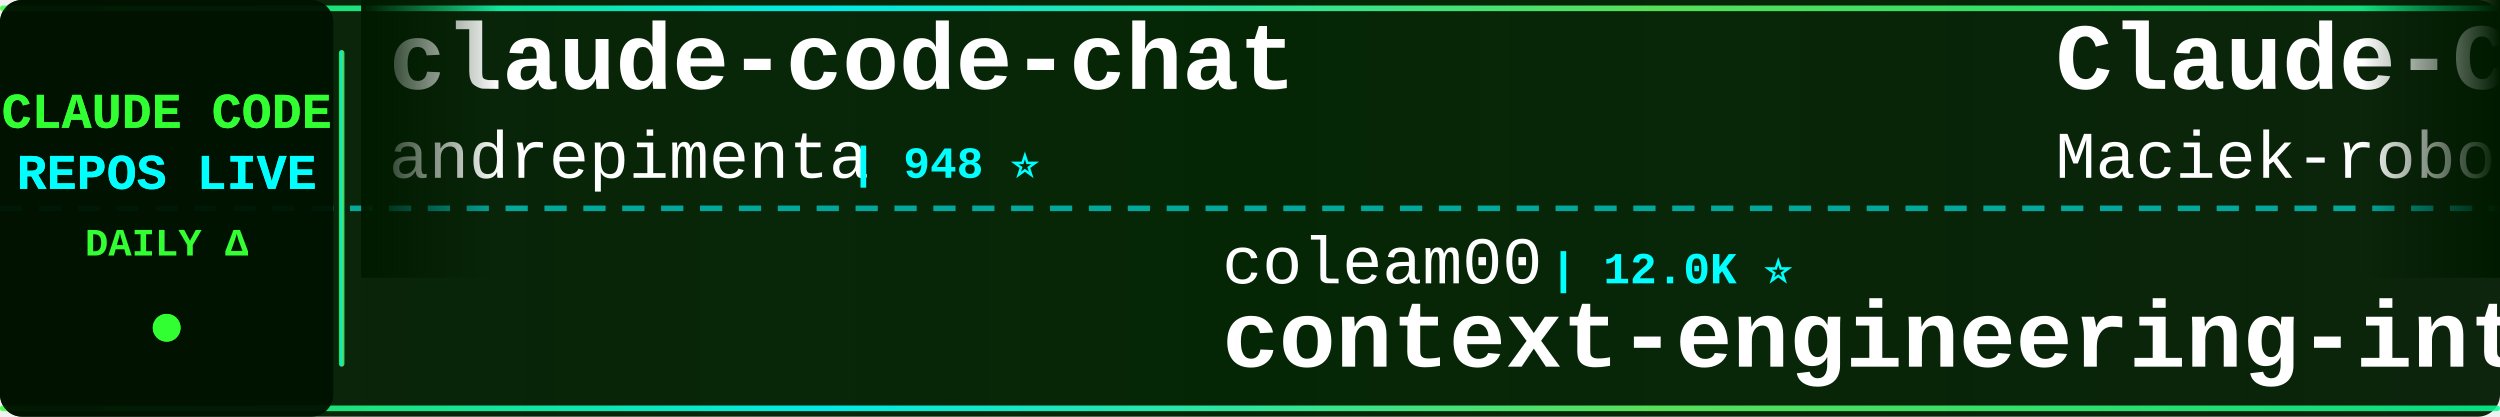
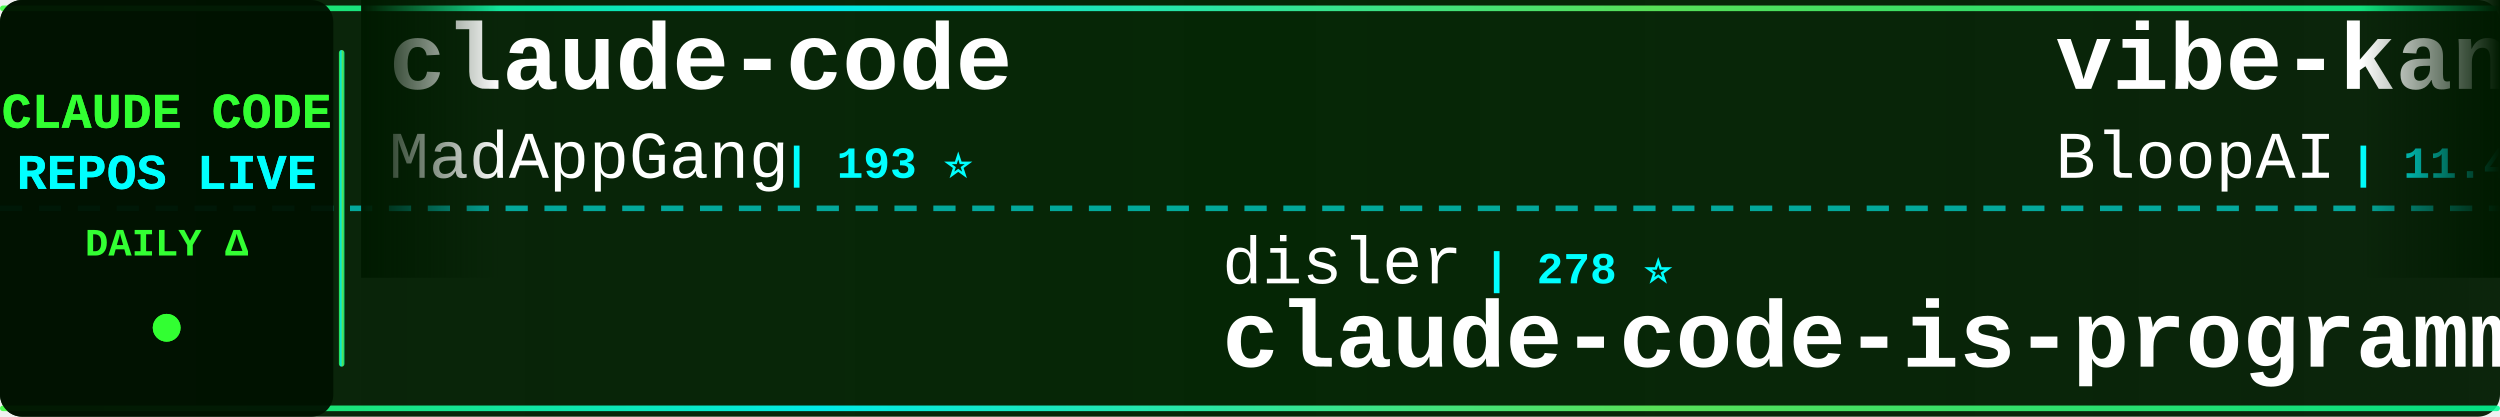
<svg xmlns="http://www.w3.org/2000/svg" width="900" height="150">
  <defs>
    <linearGradient id="tickerBg" x1="0%" y1="0%" x2="100%" y2="0%">
      <stop offset="0%" style="stop-color:#001a00;stop-opacity:0.95" />
      <stop offset="50%" style="stop-color:#002200;stop-opacity:0.98" />
      <stop offset="100%" style="stop-color:#001a00;stop-opacity:0.95" />
    </linearGradient>
    <linearGradient id="borderGrad" x1="0%" y1="0%" x2="100%" y2="0%">
      <stop offset="0%" style="stop-color:#33ff33;stop-opacity:0.85">
        <animate attributeName="stop-opacity" values="0.85;1;0.85" dur="2s" repeatCount="indefinite" />
      </stop>
      <stop offset="33%" style="stop-color:#00ffff;stop-opacity:0.9">
        <animate attributeName="stop-opacity" values="0.9;1;0.9" dur="2.2s" repeatCount="indefinite" />
      </stop>
      <stop offset="66%" style="stop-color:#66ff66;stop-opacity:0.85">
        <animate attributeName="stop-opacity" values="0.85;1;0.85" dur="1.8s" repeatCount="indefinite" />
      </stop>
      <stop offset="100%" style="stop-color:#00ff99;stop-opacity:0.85">
        <animate attributeName="stop-opacity" values="0.85;1;0.85" dur="2s" repeatCount="indefinite" />
      </stop>
    </linearGradient>
    <filter id="textGlow">
      <feGaussianBlur stdDeviation="0.1" result="coloredBlur" />
      <feMerge>
        <feMergeNode in="coloredBlur" />
        <feMergeNode in="SourceGraphic" />
      </feMerge>
    </filter>
    <filter id="metricGlow">
      <feGaussianBlur stdDeviation="0.2" result="coloredBlur" />
      <feMerge>
        <feMergeNode in="coloredBlur" />
        <feMergeNode in="SourceGraphic" />
      </feMerge>
    </filter>
    <linearGradient id="leftFade" x1="0%" y1="0%" x2="100%" y2="0%">
      <stop offset="0%" style="stop-color:#001a00;stop-opacity:1" />
      <stop offset="100%" style="stop-color:#001a00;stop-opacity:0" />
    </linearGradient>
    <linearGradient id="rightFade" x1="0%" y1="0%" x2="100%" y2="0%">
      <stop offset="0%" style="stop-color:#001a00;stop-opacity:0" />
      <stop offset="100%" style="stop-color:#001a00;stop-opacity:1" />
    </linearGradient>
  </defs>
  <rect width="900" height="150" fill="url(#tickerBg)" rx="8" />
  <rect x="0" y="2" width="900" height="2" fill="url(#borderGrad)" rx="1" />
  <rect x="0" y="146" width="900" height="2" fill="url(#borderGrad)" rx="1" />
  <line x1="0" y1="75" x2="900" y2="75" stroke="#00ffff" stroke-width="2" stroke-dasharray="8 6" opacity="0.6" />
  <rect x="0" y="0" width="120" height="150" fill="#001100" opacity="0.95" rx="8" />
  <text x="60" y="46" font-family="'Courier New', monospace" font-size="18" font-weight="bold" fill="#33ff33" text-anchor="middle" filter="url(#textGlow)">
    CLAUDE CODE
  </text>
  <text x="60" y="68" font-family="'Courier New', monospace" font-size="18" font-weight="bold" fill="#00ffff" text-anchor="middle" filter="url(#textGlow)">
    REPOS LIVE
  </text>
  <text x="60" y="92" font-family="'Courier New', monospace" font-size="14" font-weight="bold" fill="#33ff33" text-anchor="middle">
    DAILY Δ
  </text>
  <circle cx="60" cy="118" r="5" fill="#33ff33" filter="url(#metricGlow)">
    <animate attributeName="r" values="4;6;4" dur="1.5s" repeatCount="indefinite" />
    <animate attributeName="opacity" values="0.6;1;0.6" dur="1.5s" repeatCount="indefinite" />
  </circle>
  <rect x="122" y="18" width="2" height="114" fill="url(#borderGrad)" rx="1" />
  <clipPath id="tickerClip">
    <rect x="130" y="0" width="770" height="150" />
  </clipPath>
  <g clip-path="url(#tickerClip)">
    <g id="tickerItems">
      <animateTransform attributeName="transform" attributeType="XML" type="translate" from="0 0" to="-3000 0" dur="54s" repeatCount="indefinite" />
      <g transform="translate(0, 0)">
-         <text x="140" y="32" font-family="'Courier New', monospace" font-size="34" font-weight="bold" fill="#ffffff">claude-code-chat</text>
-         <text x="140" y="64" font-family="'Courier New', monospace" font-size="24" font-weight="normal" fill="#ffffff" opacity="1.0">andrepimenta</text>
-         <text x="306" y="64" font-family="'Courier New', monospace" font-size="16" font-weight="bold" fill="#00ffff"> | 948 ⭐</text>
+         <text x="140" y="32" font-family="'Courier New', monospace" font-size="34" font-weight="bold" fill="#ffffff">claude-code</text>
+         <text x="140" y="64" font-family="'Courier New', monospace" font-size="24" font-weight="normal" fill="#ffffff" opacity="1.0">MadAppGang</text>
+         <text x="282" y="64" font-family="'Courier New', monospace" font-size="16" font-weight="bold" fill="#00ffff"> | 193 ⭐</text>
      </g>
      <g transform="translate(300, 0)">
-         <text x="140" y="102" font-family="'Courier New', monospace" font-size="24" font-weight="normal" fill="#ffffff" opacity="1.0">coleam00</text>
-         <text x="258" y="102" font-family="'Courier New', monospace" font-size="16" font-weight="bold" fill="#00ffff"> | 12.0K ⭐</text>
-         <text x="140" y="132" font-family="'Courier New', monospace" font-size="34" font-weight="bold" fill="#ffffff">context-engineering-intr...</text>
+         <text x="140" y="102" font-family="'Courier New', monospace" font-size="24" font-weight="normal" fill="#ffffff" opacity="1.0">disler</text>
+         <text x="234" y="102" font-family="'Courier New', monospace" font-size="16" font-weight="bold" fill="#00ffff"> | 278 ⭐</text>
+         <text x="140" y="132" font-family="'Courier New', monospace" font-size="34" font-weight="bold" fill="#ffffff">claude-code-is-programma...</text>
      </g>
      <g transform="translate(600, 0)">
-         <text x="140" y="32" font-family="'Courier New', monospace" font-size="34" font-weight="bold" fill="#ffffff">Claude-Code-Usage-Monito...</text>
-         <text x="140" y="64" font-family="'Courier New', monospace" font-size="24" font-weight="normal" fill="#ffffff" opacity="1.0">Maciek-roboblog</text>
-         <text x="342" y="64" font-family="'Courier New', monospace" font-size="16" font-weight="bold" fill="#00ffff"> | 6.0K ⭐ +2</text>
+         <text x="140" y="32" font-family="'Courier New', monospace" font-size="34" font-weight="bold" fill="#ffffff">vibe-kanban</text>
+         <text x="140" y="64" font-family="'Courier New', monospace" font-size="24" font-weight="normal" fill="#ffffff" opacity="1.0">BloopAI</text>
+         <text x="246" y="64" font-family="'Courier New', monospace" font-size="16" font-weight="bold" fill="#00ffff"> | 11.4K ⭐ +66</text>
      </g>
      <g transform="translate(900, 0)">
-         <text x="140" y="102" font-family="'Courier New', monospace" font-size="24" font-weight="normal" fill="#ffffff" opacity="1.0">EveryInc</text>
-         <text x="258" y="102" font-family="'Courier New', monospace" font-size="16" font-weight="bold" fill="#00ffff"> | 3.4K ⭐ +9</text>
-         <text x="140" y="132" font-family="'Courier New', monospace" font-size="34" font-weight="bold" fill="#ffffff">compound-engineering-plu...</text>
+         <text x="140" y="102" font-family="'Courier New', monospace" font-size="24" font-weight="normal" fill="#ffffff" opacity="1.0">JessyTsui</text>
+         <text x="270" y="102" font-family="'Courier New', monospace" font-size="16" font-weight="bold" fill="#00ffff"> | 924 ⭐ +3</text>
+         <text x="140" y="132" font-family="'Courier New', monospace" font-size="34" font-weight="bold" fill="#ffffff">Claude-Code-Remote</text>
      </g>
      <g transform="translate(1200, 0)">
-         <text x="140" y="32" font-family="'Courier New', monospace" font-size="34" font-weight="bold" fill="#ffffff">claude-code-plugins-plus...</text>
-         <text x="140" y="64" font-family="'Courier New', monospace" font-size="24" font-weight="normal" fill="#ffffff" opacity="1.0">jeremylongshore</text>
-         <text x="342" y="64" font-family="'Courier New', monospace" font-size="16" font-weight="bold" fill="#00ffff"> | 867 ⭐ +3</text>
+         <text x="140" y="32" font-family="'Courier New', monospace" font-size="34" font-weight="bold" fill="#ffffff">claude-code-sub-agents</text>
+         <text x="140" y="64" font-family="'Courier New', monospace" font-size="24" font-weight="normal" fill="#ffffff" opacity="1.0">lst97</text>
+         <text x="222" y="64" font-family="'Courier New', monospace" font-size="16" font-weight="bold" fill="#00ffff"> | 1.3K ⭐ +2</text>
      </g>
      <g transform="translate(1500, 0)">
-         <text x="140" y="102" font-family="'Courier New', monospace" font-size="24" font-weight="normal" fill="#ffffff" opacity="1.0">fuergaosi233</text>
-         <text x="306" y="102" font-family="'Courier New', monospace" font-size="16" font-weight="bold" fill="#00ffff"> | 1.8K ⭐ +1</text>
-         <text x="140" y="132" font-family="'Courier New', monospace" font-size="34" font-weight="bold" fill="#ffffff">claude-code-proxy</text>
+         <text x="140" y="102" font-family="'Courier New', monospace" font-size="24" font-weight="normal" fill="#ffffff" opacity="1.0">kodu-ai</text>
+         <text x="246" y="102" font-family="'Courier New', monospace" font-size="16" font-weight="bold" fill="#00ffff"> | 5.3K ⭐</text>
+         <text x="140" y="132" font-family="'Courier New', monospace" font-size="34" font-weight="bold" fill="#ffffff">claude-coder</text>
      </g>
      <g transform="translate(1800, 0)">
-         <text x="140" y="32" font-family="'Courier New', monospace" font-size="34" font-weight="bold" fill="#ffffff">copilot-api</text>
-         <text x="140" y="64" font-family="'Courier New', monospace" font-size="24" font-weight="normal" fill="#ffffff" opacity="1.0">ericc-ch</text>
-         <text x="258" y="64" font-family="'Courier New', monospace" font-size="16" font-weight="bold" fill="#00ffff"> | 1.9K ⭐</text>
+         <text x="140" y="32" font-family="'Courier New', monospace" font-size="34" font-weight="bold" fill="#ffffff">claude-code-reverse</text>
+         <text x="140" y="64" font-family="'Courier New', monospace" font-size="24" font-weight="normal" fill="#ffffff" opacity="1.0">Yuyz0112</text>
+         <text x="258" y="64" font-family="'Courier New', monospace" font-size="16" font-weight="bold" fill="#00ffff"> | 1.9K ⭐ +1</text>
      </g>
      <g transform="translate(2100, 0)">
-         <text x="140" y="102" font-family="'Courier New', monospace" font-size="24" font-weight="normal" fill="#ffffff" opacity="1.0">anthropics</text>
-         <text x="282" y="102" font-family="'Courier New', monospace" font-size="16" font-weight="bold" fill="#00ffff"> | 542 ⭐</text>
-         <text x="140" y="132" font-family="'Courier New', monospace" font-size="34" font-weight="bold" fill="#ffffff">claude-code-base-action</text>
+         <text x="140" y="102" font-family="'Courier New', monospace" font-size="24" font-weight="normal" fill="#ffffff" opacity="1.0">zebbern</text>
+         <text x="246" y="102" font-family="'Courier New', monospace" font-size="16" font-weight="bold" fill="#00ffff"> | 2.9K ⭐</text>
+         <text x="140" y="132" font-family="'Courier New', monospace" font-size="34" font-weight="bold" fill="#ffffff">claude-code-guide</text>
      </g>
      <g transform="translate(2400, 0)">
-         <text x="140" y="32" font-family="'Courier New', monospace" font-size="34" font-weight="bold" fill="#ffffff">claude-code-demo</text>
-         <text x="140" y="64" font-family="'Courier New', monospace" font-size="24" font-weight="normal" fill="#ffffff" opacity="1.0">gurusup</text>
-         <text x="246" y="64" font-family="'Courier New', monospace" font-size="16" font-weight="bold" fill="#00ffff"> | 69 ⭐</text>
+         <text x="140" y="32" font-family="'Courier New', monospace" font-size="34" font-weight="bold" fill="#ffffff">claude-code-infrastructu...</text>
+         <text x="140" y="64" font-family="'Courier New', monospace" font-size="24" font-weight="normal" fill="#ffffff" opacity="1.0">diet103</text>
+         <text x="246" y="64" font-family="'Courier New', monospace" font-size="16" font-weight="bold" fill="#00ffff"> | 8.1K ⭐ +6</text>
      </g>
      <g transform="translate(2700, 0)">
-         <text x="140" y="102" font-family="'Courier New', monospace" font-size="24" font-weight="normal" fill="#ffffff" opacity="1.0">peterkrueck</text>
-         <text x="294" y="102" font-family="'Courier New', monospace" font-size="16" font-weight="bold" fill="#00ffff"> | 1.3K ⭐ -1</text>
-         <text x="140" y="132" font-family="'Courier New', monospace" font-size="34" font-weight="bold" fill="#ffffff">Claude-Code-Development-...</text>
+         <text x="140" y="102" font-family="'Courier New', monospace" font-size="24" font-weight="normal" fill="#ffffff" opacity="1.0">disler</text>
+         <text x="234" y="102" font-family="'Courier New', monospace" font-size="16" font-weight="bold" fill="#00ffff"> | 2.0K ⭐ +3</text>
+         <text x="140" y="132" font-family="'Courier New', monospace" font-size="34" font-weight="bold" fill="#ffffff">claude-code-hooks-master...</text>
      </g>
      <g transform="translate(3000, 0)">
-         <text x="140" y="32" font-family="'Courier New', monospace" font-size="34" font-weight="bold" fill="#ffffff">claude-code-chat</text>
-         <text x="140" y="64" font-family="'Courier New', monospace" font-size="24" font-weight="normal" fill="#ffffff" opacity="1.0">andrepimenta</text>
-         <text x="306" y="64" font-family="'Courier New', monospace" font-size="16" font-weight="bold" fill="#00ffff"> | 948 ⭐</text>
+         <text x="140" y="32" font-family="'Courier New', monospace" font-size="34" font-weight="bold" fill="#ffffff">claude-code</text>
+         <text x="140" y="64" font-family="'Courier New', monospace" font-size="24" font-weight="normal" fill="#ffffff" opacity="1.0">MadAppGang</text>
+         <text x="282" y="64" font-family="'Courier New', monospace" font-size="16" font-weight="bold" fill="#00ffff"> | 193 ⭐</text>
      </g>
      <g transform="translate(3300, 0)">
-         <text x="140" y="102" font-family="'Courier New', monospace" font-size="24" font-weight="normal" fill="#ffffff" opacity="1.0">coleam00</text>
-         <text x="258" y="102" font-family="'Courier New', monospace" font-size="16" font-weight="bold" fill="#00ffff"> | 12.0K ⭐</text>
-         <text x="140" y="132" font-family="'Courier New', monospace" font-size="34" font-weight="bold" fill="#ffffff">context-engineering-intr...</text>
+         <text x="140" y="102" font-family="'Courier New', monospace" font-size="24" font-weight="normal" fill="#ffffff" opacity="1.0">disler</text>
+         <text x="234" y="102" font-family="'Courier New', monospace" font-size="16" font-weight="bold" fill="#00ffff"> | 278 ⭐</text>
+         <text x="140" y="132" font-family="'Courier New', monospace" font-size="34" font-weight="bold" fill="#ffffff">claude-code-is-programma...</text>
      </g>
      <g transform="translate(3600, 0)">
-         <text x="140" y="32" font-family="'Courier New', monospace" font-size="34" font-weight="bold" fill="#ffffff">Claude-Code-Usage-Monito...</text>
-         <text x="140" y="64" font-family="'Courier New', monospace" font-size="24" font-weight="normal" fill="#ffffff" opacity="1.0">Maciek-roboblog</text>
-         <text x="342" y="64" font-family="'Courier New', monospace" font-size="16" font-weight="bold" fill="#00ffff"> | 6.0K ⭐ +2</text>
+         <text x="140" y="32" font-family="'Courier New', monospace" font-size="34" font-weight="bold" fill="#ffffff">vibe-kanban</text>
+         <text x="140" y="64" font-family="'Courier New', monospace" font-size="24" font-weight="normal" fill="#ffffff" opacity="1.0">BloopAI</text>
+         <text x="246" y="64" font-family="'Courier New', monospace" font-size="16" font-weight="bold" fill="#00ffff"> | 11.4K ⭐ +66</text>
      </g>
      <g transform="translate(3900, 0)">
-         <text x="140" y="102" font-family="'Courier New', monospace" font-size="24" font-weight="normal" fill="#ffffff" opacity="1.0">EveryInc</text>
-         <text x="258" y="102" font-family="'Courier New', monospace" font-size="16" font-weight="bold" fill="#00ffff"> | 3.4K ⭐ +9</text>
-         <text x="140" y="132" font-family="'Courier New', monospace" font-size="34" font-weight="bold" fill="#ffffff">compound-engineering-plu...</text>
+         <text x="140" y="102" font-family="'Courier New', monospace" font-size="24" font-weight="normal" fill="#ffffff" opacity="1.0">JessyTsui</text>
+         <text x="270" y="102" font-family="'Courier New', monospace" font-size="16" font-weight="bold" fill="#00ffff"> | 924 ⭐ +3</text>
+         <text x="140" y="132" font-family="'Courier New', monospace" font-size="34" font-weight="bold" fill="#ffffff">Claude-Code-Remote</text>
      </g>
    </g>
  </g>
  <rect x="130" y="0" width="50" height="100" fill="url(#leftFade)" />
  <rect x="850" y="0" width="50" height="100" fill="url(#rightFade)" />
</svg>
